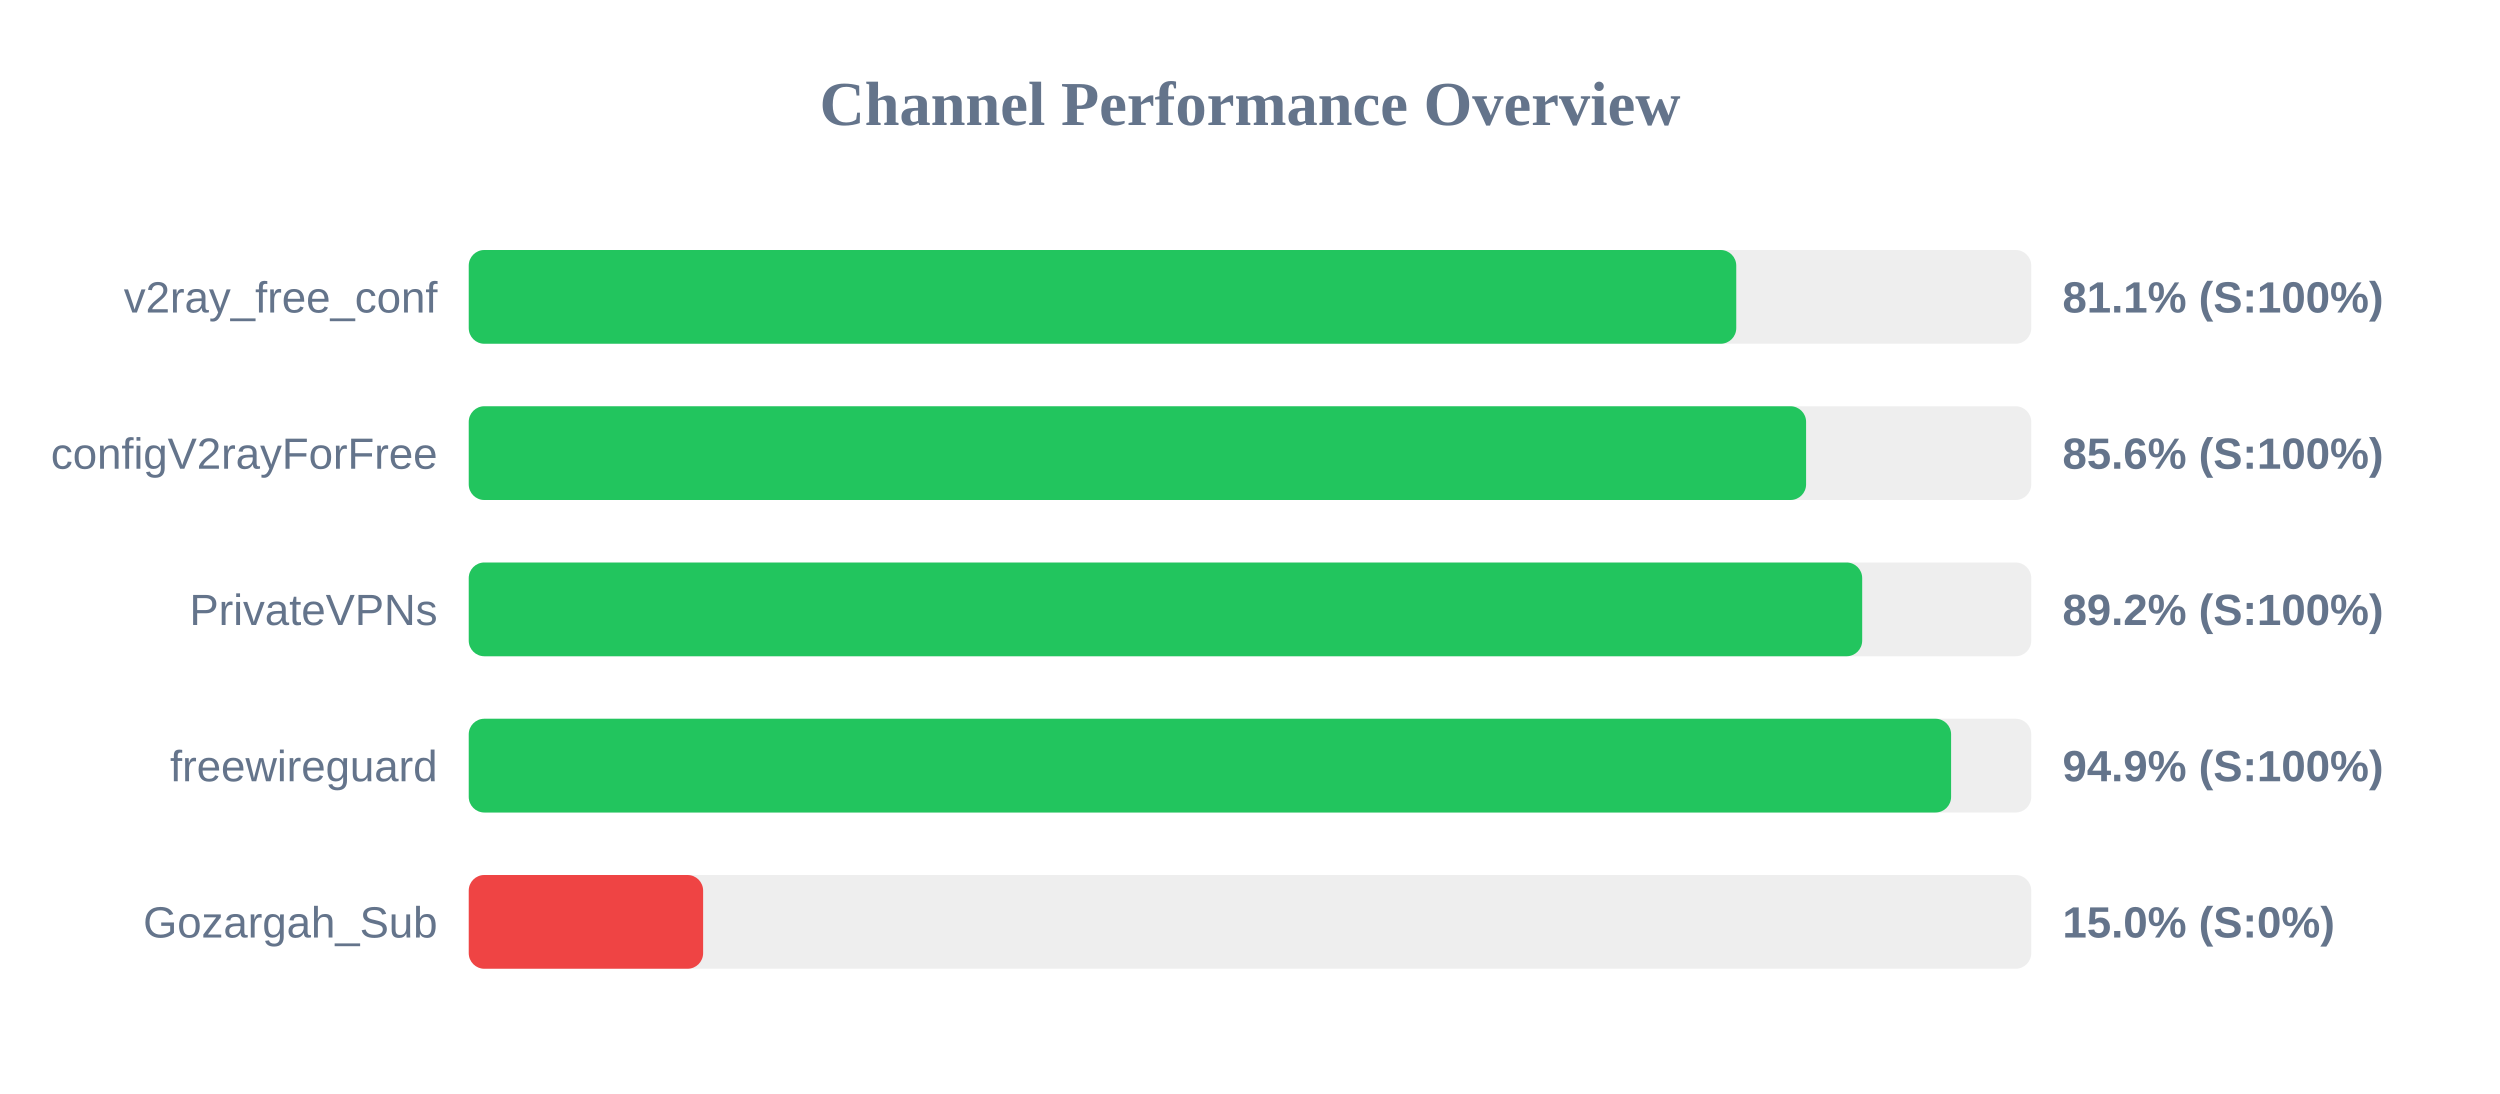
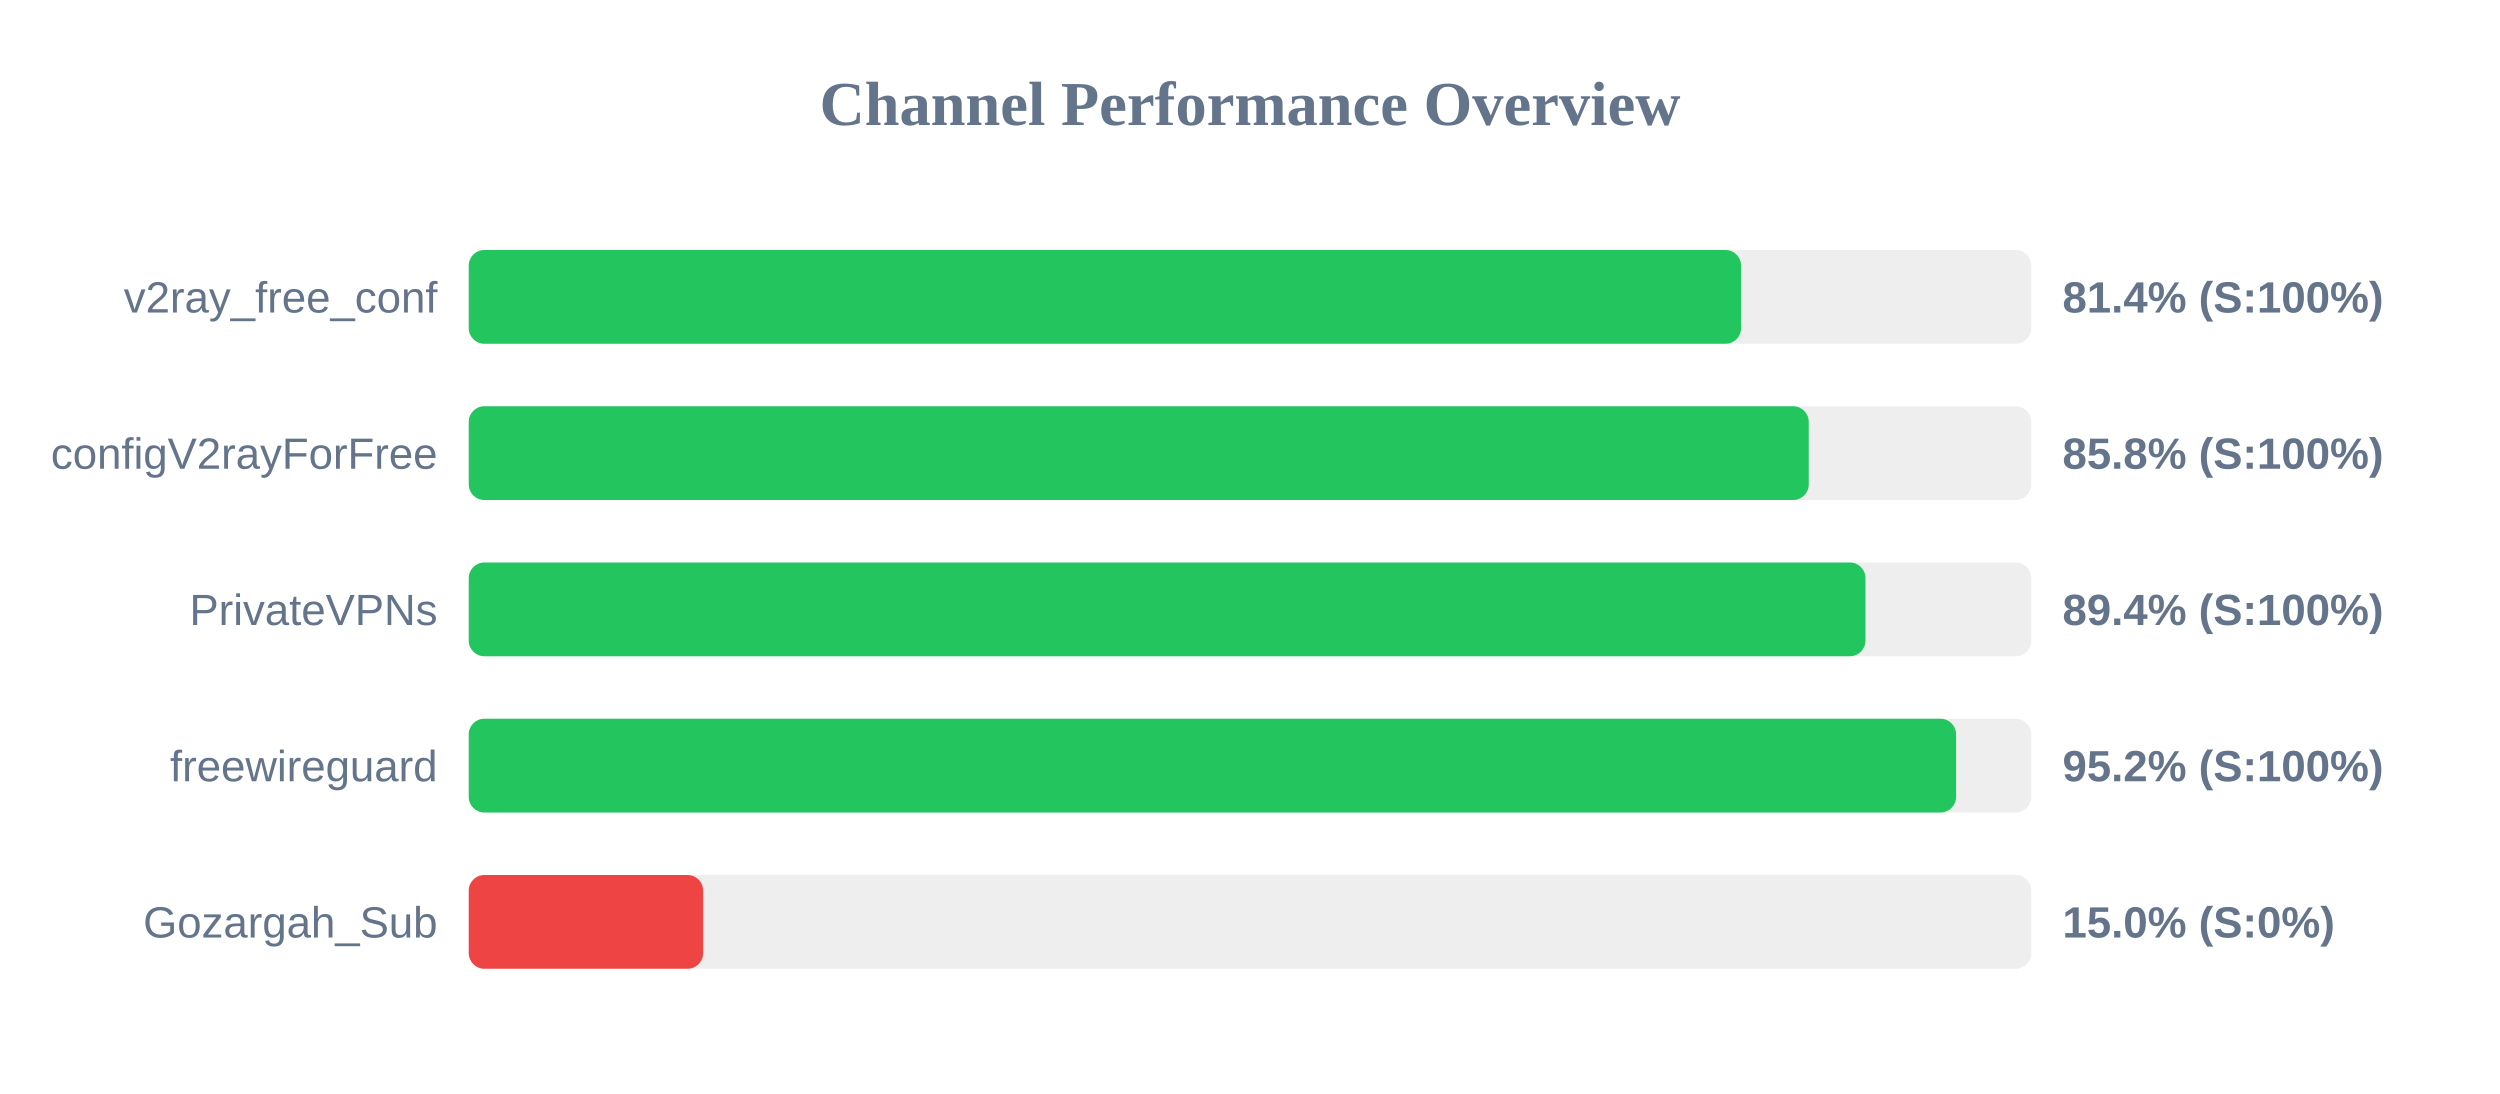
<svg xmlns="http://www.w3.org/2000/svg" width="800" height="350" version="1.1">
  <style>
        .row { font: 14px Arial; fill: #64748b; }
        .score { font: bold 14px Arial; fill: #64748b; }
    </style>
  <text x="400" y="40" text-anchor="middle" font-size="20px" font-weight="bold" fill="#64748b">Channel Performance Overview</text>
  <rect x="150" y="80" width="500" height="30" fill="#eee" rx="5" />
-   <rect x="150" y="80" width="405.6" height="30" fill="#22c55e" rx="5" />
+   <rect x="150" y="80" width="407.15" height="30" fill="#22c55e" rx="5" />
  <text x="140" y="100" text-anchor="end" class="row">v2ray_free_conf</text>
-   <text x="660" y="100" text-anchor="start" class="score">81.1% (S:100%)</text>
+   <text x="660" y="100" text-anchor="start" class="score">81.4% (S:100%)</text>
  <rect x="150" y="130" width="500" height="30" fill="#eee" rx="5" />
-   <rect x="150" y="130" width="427.95" height="30" fill="#22c55e" rx="5" />
+   <rect x="150" y="130" width="428.8" height="30" fill="#22c55e" rx="5" />
  <text x="140" y="150" text-anchor="end" class="row">configV2rayForFree</text>
-   <text x="660" y="150" text-anchor="start" class="score">85.6% (S:100%)</text>
+   <text x="660" y="150" text-anchor="start" class="score">85.8% (S:100%)</text>
  <rect x="150" y="180" width="500" height="30" fill="#eee" rx="5" />
-   <rect x="150" y="180" width="445.9" height="30" fill="#22c55e" rx="5" />
+   <rect x="150" y="180" width="446.95" height="30" fill="#22c55e" rx="5" />
  <text x="140" y="200" text-anchor="end" class="row">PrivateVPNs</text>
-   <text x="660" y="200" text-anchor="start" class="score">89.2% (S:100%)</text>
+   <text x="660" y="200" text-anchor="start" class="score">89.4% (S:100%)</text>
  <rect x="150" y="230" width="500" height="30" fill="#eee" rx="5" />
-   <rect x="150" y="230" width="474.35" height="30" fill="#22c55e" rx="5" />
+   <rect x="150" y="230" width="475.95" height="30" fill="#22c55e" rx="5" />
  <text x="140" y="250" text-anchor="end" class="row">freewireguard</text>
-   <text x="660" y="250" text-anchor="start" class="score">94.9% (S:100%)</text>
+   <text x="660" y="250" text-anchor="start" class="score">95.2% (S:100%)</text>
  <rect x="150" y="280" width="500" height="30" fill="#eee" rx="5" />
  <rect x="150" y="280" width="75.0" height="30" fill="#ef4444" rx="5" />
  <text x="140" y="300" text-anchor="end" class="row">Gozargah_Sub</text>
  <text x="660" y="300" text-anchor="start" class="score">15.0% (S:0%)</text>
</svg>
